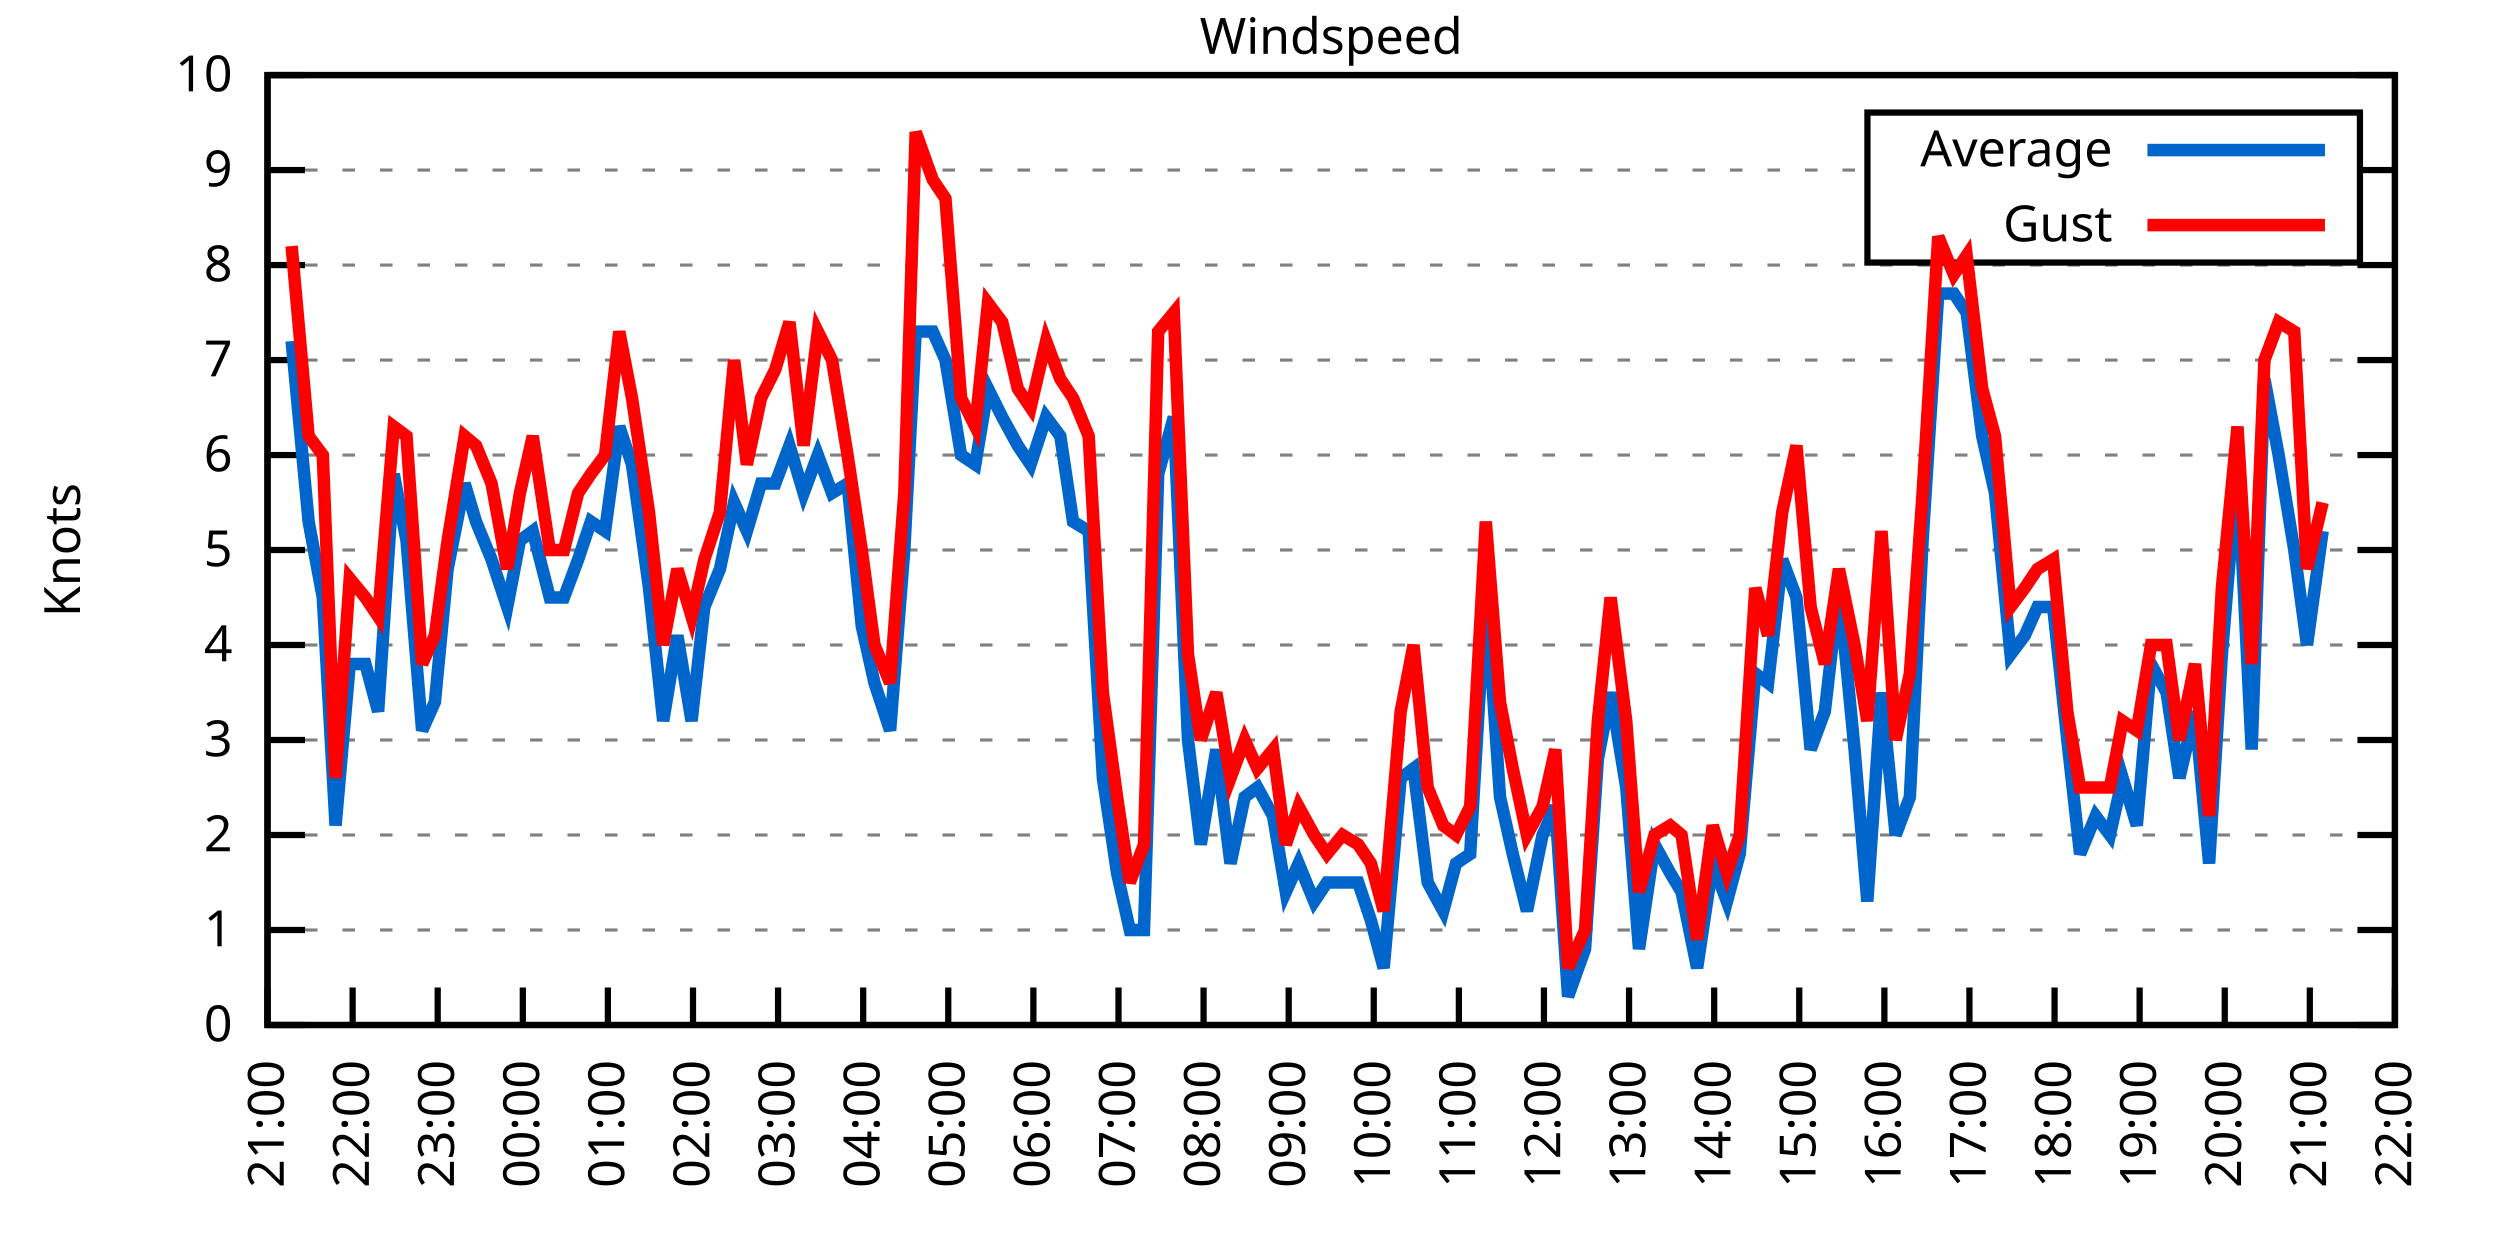
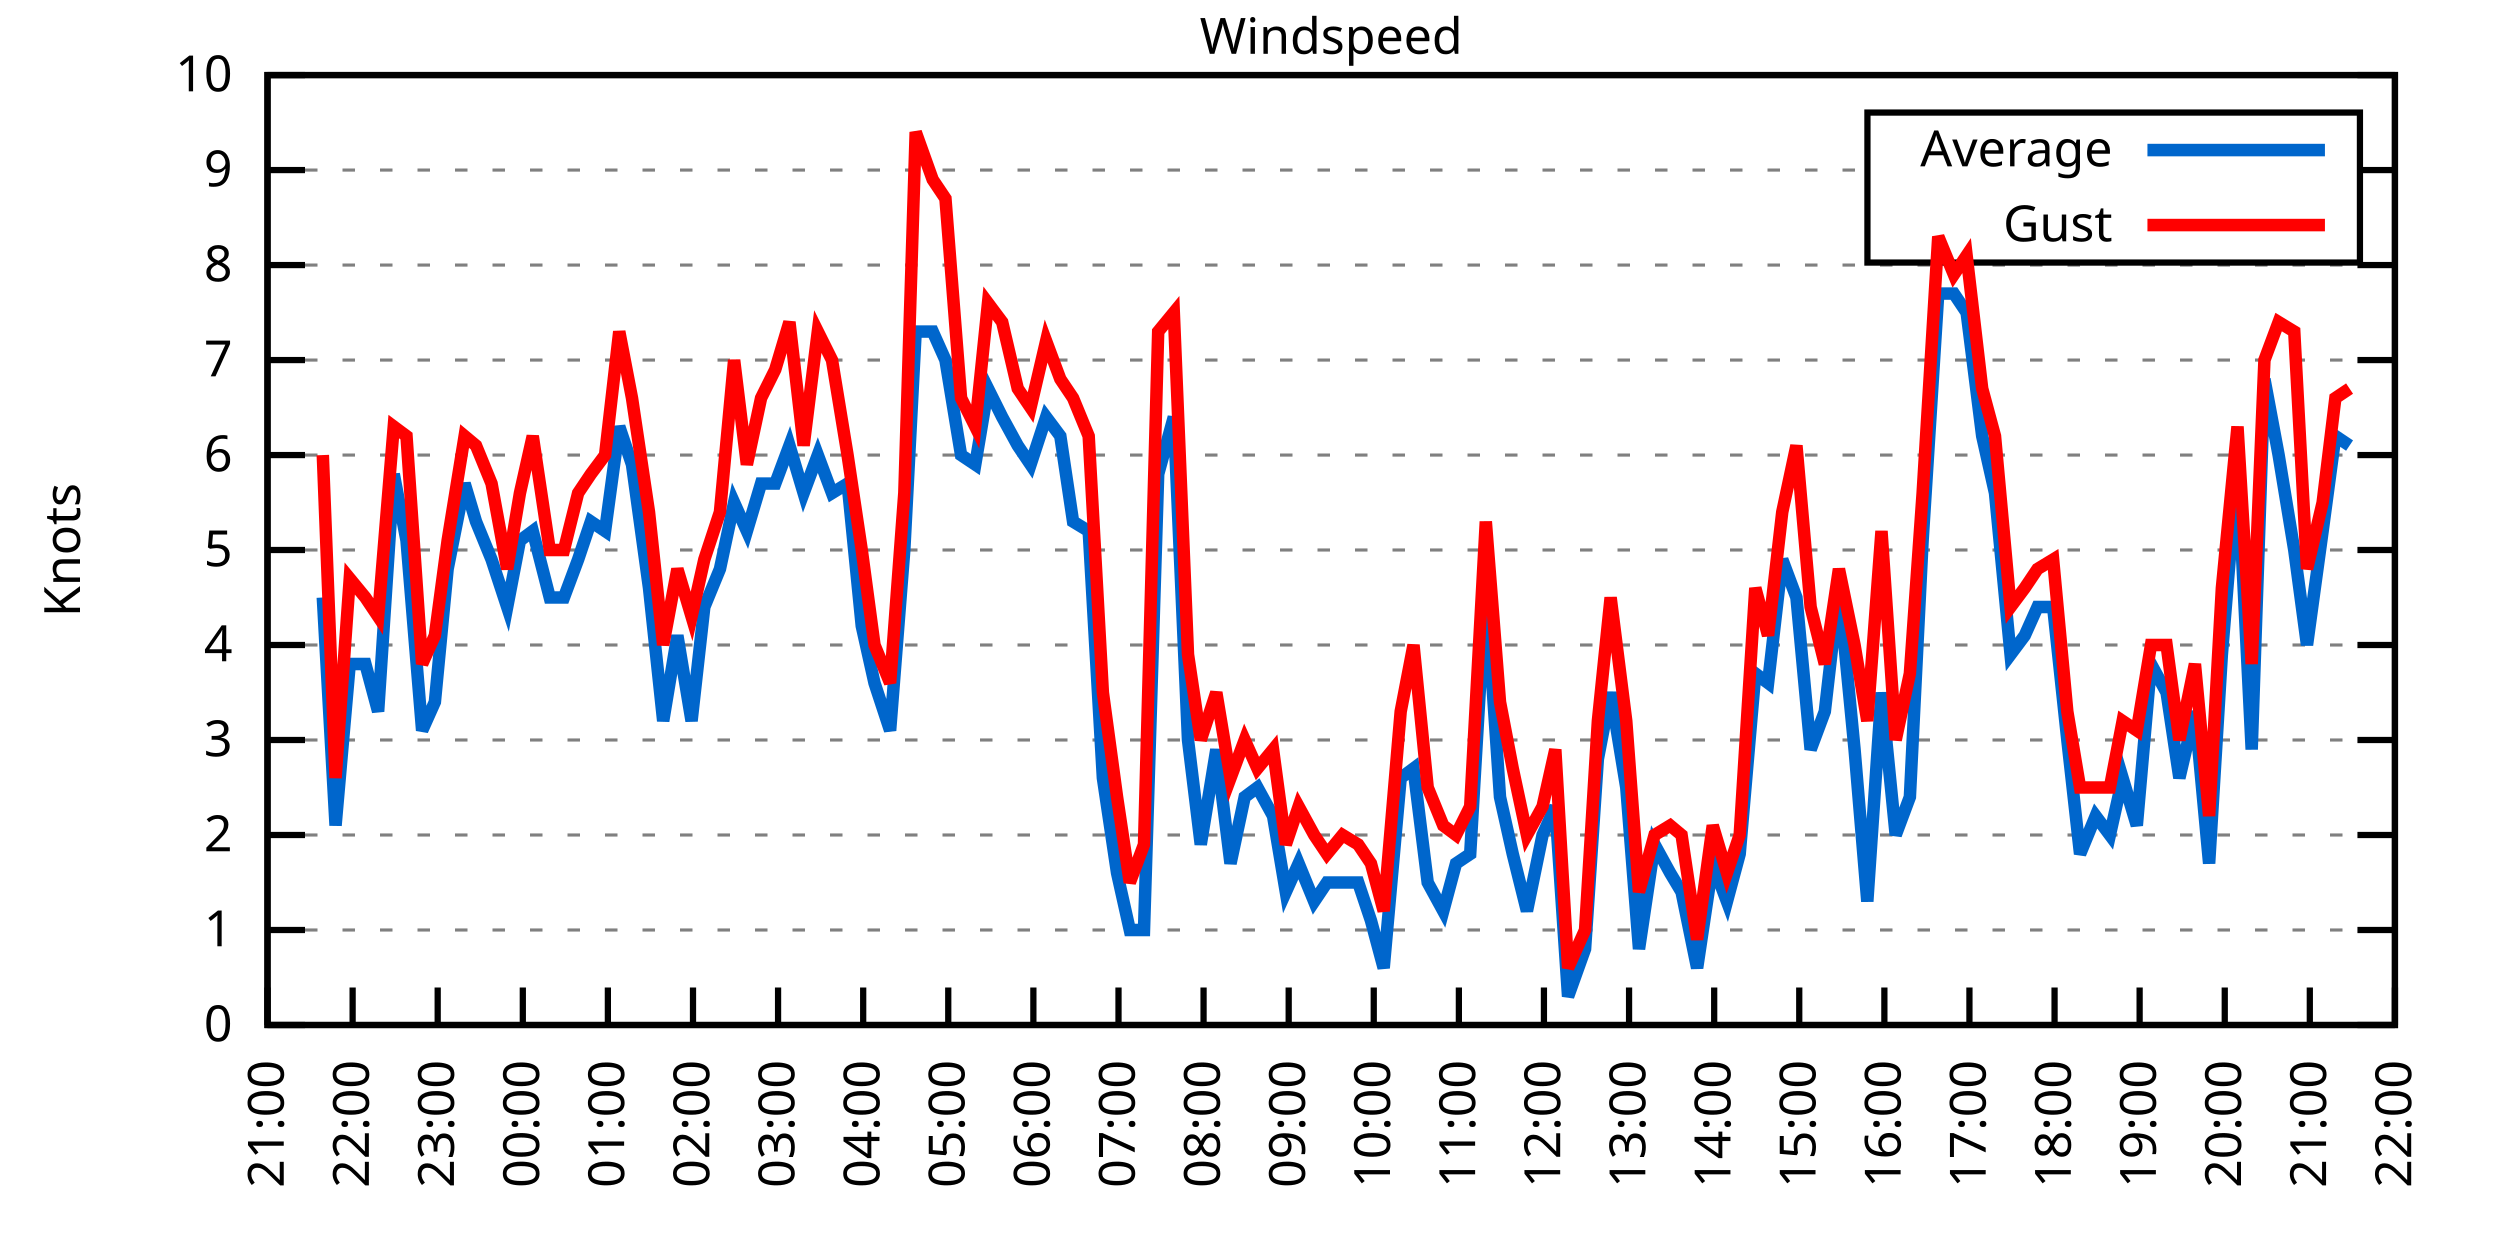
<svg xmlns="http://www.w3.org/2000/svg" xmlns:xlink="http://www.w3.org/1999/xlink" width="400" height="200" viewBox="0 0 400 200">
  <g id="gnuplot_canvas">
    <rect x="0" y="0" width="400" height="200" fill="none" />
    <defs>
      <circle id="gpDot" r="0.5" stroke-width="0.5" stroke="currentColor" />
      <path id="gpPt0" stroke-width="0.333" stroke="currentColor" d="M-1,0 h2 M0,-1 v2" />
      <path id="gpPt1" stroke-width="0.333" stroke="currentColor" d="M-1,-1 L1,1 M1,-1 L-1,1" />
      <path id="gpPt2" stroke-width="0.333" stroke="currentColor" d="M-1,0 L1,0 M0,-1 L0,1 M-1,-1 L1,1 M-1,1 L1,-1" />
      <rect id="gpPt3" stroke-width="0.333" stroke="currentColor" x="-1" y="-1" width="2" height="2" />
      <rect id="gpPt4" stroke-width="0.333" stroke="currentColor" fill="currentColor" x="-1" y="-1" width="2" height="2" />
      <circle id="gpPt5" stroke-width="0.333" stroke="currentColor" cx="0" cy="0" r="1" />
      <use xlink:href="#gpPt5" id="gpPt6" fill="currentColor" stroke="none" />
      <path id="gpPt7" stroke-width="0.333" stroke="currentColor" d="M0,-1.33 L-1.33,0.67 L1.33,0.67 z" />
      <use xlink:href="#gpPt7" id="gpPt8" fill="currentColor" stroke="none" />
      <use xlink:href="#gpPt7" id="gpPt9" stroke="currentColor" transform="rotate(180)" />
      <use xlink:href="#gpPt9" id="gpPt10" fill="currentColor" stroke="none" />
      <use xlink:href="#gpPt3" id="gpPt11" stroke="currentColor" transform="rotate(45)" />
      <use xlink:href="#gpPt11" id="gpPt12" fill="currentColor" stroke="none" />
      <path id="gpPt13" stroke-width="0.333" stroke="currentColor" d="M0,1.330 L1.265,0.411 L0.782,-1.067 L-0.782,-1.076 L-1.265,0.411 z" />
      <use xlink:href="#gpPt13" id="gpPt14" fill="currentColor" stroke="none" />
      <filter id="textbox" filterUnits="objectBoundingBox" x="0" y="0" height="1" width="1">
        <feFlood flood-color="white" flood-opacity="1" result="bgnd" />
        <feComposite in="SourceGraphic" in2="bgnd" operator="atop" />
      </filter>
      <filter id="greybox" filterUnits="objectBoundingBox" x="0" y="0" height="1" width="1">
        <feFlood flood-color="lightgrey" flood-opacity="1" result="grey" />
        <feComposite in="SourceGraphic" in2="grey" operator="atop" />
      </filter>
    </defs>
    <g fill="none" color="white" stroke="currentColor" stroke-width="1.00" stroke-linecap="butt" stroke-linejoin="miter">
</g>
    <g fill="none" color="black" stroke="currentColor" stroke-width="1.00" stroke-linecap="butt" stroke-linejoin="miter">
      <g stroke="none" shape-rendering="crispEdges">
        <polygon fill="rgb(255, 255, 255)" points="42.80,164.00 383.18,164.00 383.18,12.02 42.80,12.02 " />
      </g>
    </g>
    <g fill="none" color="black" stroke="currentColor" stroke-width="1.00" stroke-linecap="butt" stroke-linejoin="miter">
</g>
    <g fill="none" color="black" stroke="black" stroke-width="0.50" stroke-linecap="butt" stroke-linejoin="miter">
</g>
    <g fill="none" color="gray" stroke="currentColor" stroke-width="0.50" stroke-linecap="butt" stroke-linejoin="miter">
      <path stroke="gray" stroke-dasharray="2,4" class="gridline" d="M42.80,164.00 L383.19,164.00  " />
    </g>
    <g fill="none" color="gray" stroke="gray" stroke-width="1.00" stroke-linecap="butt" stroke-linejoin="miter">
</g>
    <g fill="none" color="black" stroke="currentColor" stroke-width="1.00" stroke-linecap="butt" stroke-linejoin="miter">
      <path stroke="black" d="M42.80,164.00 L48.80,164.00 M383.19,164.00 L377.19,164.00  " />
      <g transform="translate(37.20,166.60)" stroke="none" fill="black" font-family="Sans" font-size="8.00" text-anchor="end">
        <text>
          <tspan font-family="Sans"> 0</tspan>
        </text>
      </g>
    </g>
    <g fill="none" color="black" stroke="currentColor" stroke-width="1.00" stroke-linecap="butt" stroke-linejoin="miter">
</g>
    <g fill="none" color="black" stroke="black" stroke-width="0.50" stroke-linecap="butt" stroke-linejoin="miter">
</g>
    <g fill="none" color="gray" stroke="currentColor" stroke-width="0.50" stroke-linecap="butt" stroke-linejoin="miter">
      <path stroke="gray" stroke-dasharray="2,4" class="gridline" d="M42.80,148.80 L383.19,148.80  " />
    </g>
    <g fill="none" color="gray" stroke="gray" stroke-width="1.00" stroke-linecap="butt" stroke-linejoin="miter">
</g>
    <g fill="none" color="black" stroke="currentColor" stroke-width="1.00" stroke-linecap="butt" stroke-linejoin="miter">
      <path stroke="black" d="M42.80,148.80 L48.80,148.80 M383.19,148.80 L377.19,148.80  " />
      <g transform="translate(37.20,151.40)" stroke="none" fill="black" font-family="Sans" font-size="8.00" text-anchor="end">
        <text>
          <tspan font-family="Sans"> 1</tspan>
        </text>
      </g>
    </g>
    <g fill="none" color="black" stroke="currentColor" stroke-width="1.00" stroke-linecap="butt" stroke-linejoin="miter">
</g>
    <g fill="none" color="black" stroke="black" stroke-width="0.50" stroke-linecap="butt" stroke-linejoin="miter">
</g>
    <g fill="none" color="gray" stroke="currentColor" stroke-width="0.50" stroke-linecap="butt" stroke-linejoin="miter">
      <path stroke="gray" stroke-dasharray="2,4" class="gridline" d="M42.80,133.60 L383.19,133.60  " />
    </g>
    <g fill="none" color="gray" stroke="gray" stroke-width="1.00" stroke-linecap="butt" stroke-linejoin="miter">
</g>
    <g fill="none" color="black" stroke="currentColor" stroke-width="1.00" stroke-linecap="butt" stroke-linejoin="miter">
      <path stroke="black" d="M42.80,133.60 L48.80,133.60 M383.19,133.60 L377.19,133.60  " />
      <g transform="translate(37.20,136.20)" stroke="none" fill="black" font-family="Sans" font-size="8.00" text-anchor="end">
        <text>
          <tspan font-family="Sans"> 2</tspan>
        </text>
      </g>
    </g>
    <g fill="none" color="black" stroke="currentColor" stroke-width="1.00" stroke-linecap="butt" stroke-linejoin="miter">
</g>
    <g fill="none" color="black" stroke="black" stroke-width="0.50" stroke-linecap="butt" stroke-linejoin="miter">
</g>
    <g fill="none" color="gray" stroke="currentColor" stroke-width="0.50" stroke-linecap="butt" stroke-linejoin="miter">
      <path stroke="gray" stroke-dasharray="2,4" class="gridline" d="M42.80,118.40 L383.19,118.40  " />
    </g>
    <g fill="none" color="gray" stroke="gray" stroke-width="1.00" stroke-linecap="butt" stroke-linejoin="miter">
</g>
    <g fill="none" color="black" stroke="currentColor" stroke-width="1.00" stroke-linecap="butt" stroke-linejoin="miter">
      <path stroke="black" d="M42.80,118.40 L48.80,118.40 M383.19,118.40 L377.19,118.40  " />
      <g transform="translate(37.20,121.00)" stroke="none" fill="black" font-family="Sans" font-size="8.00" text-anchor="end">
        <text>
          <tspan font-family="Sans"> 3</tspan>
        </text>
      </g>
    </g>
    <g fill="none" color="black" stroke="currentColor" stroke-width="1.00" stroke-linecap="butt" stroke-linejoin="miter">
</g>
    <g fill="none" color="black" stroke="black" stroke-width="0.50" stroke-linecap="butt" stroke-linejoin="miter">
</g>
    <g fill="none" color="gray" stroke="currentColor" stroke-width="0.50" stroke-linecap="butt" stroke-linejoin="miter">
      <path stroke="gray" stroke-dasharray="2,4" class="gridline" d="M42.80,103.20 L383.19,103.20  " />
    </g>
    <g fill="none" color="gray" stroke="gray" stroke-width="1.00" stroke-linecap="butt" stroke-linejoin="miter">
</g>
    <g fill="none" color="black" stroke="currentColor" stroke-width="1.00" stroke-linecap="butt" stroke-linejoin="miter">
      <path stroke="black" d="M42.80,103.20 L48.80,103.20 M383.19,103.20 L377.19,103.20  " />
      <g transform="translate(37.20,105.80)" stroke="none" fill="black" font-family="Sans" font-size="8.00" text-anchor="end">
        <text>
          <tspan font-family="Sans"> 4</tspan>
        </text>
      </g>
    </g>
    <g fill="none" color="black" stroke="currentColor" stroke-width="1.00" stroke-linecap="butt" stroke-linejoin="miter">
</g>
    <g fill="none" color="black" stroke="black" stroke-width="0.50" stroke-linecap="butt" stroke-linejoin="miter">
</g>
    <g fill="none" color="gray" stroke="currentColor" stroke-width="0.50" stroke-linecap="butt" stroke-linejoin="miter">
      <path stroke="gray" stroke-dasharray="2,4" class="gridline" d="M42.80,88.00 L383.19,88.00  " />
    </g>
    <g fill="none" color="gray" stroke="gray" stroke-width="1.00" stroke-linecap="butt" stroke-linejoin="miter">
</g>
    <g fill="none" color="black" stroke="currentColor" stroke-width="1.00" stroke-linecap="butt" stroke-linejoin="miter">
      <path stroke="black" d="M42.80,88.00 L48.80,88.00 M383.19,88.00 L377.19,88.00  " />
      <g transform="translate(37.20,90.60)" stroke="none" fill="black" font-family="Sans" font-size="8.00" text-anchor="end">
        <text>
          <tspan font-family="Sans"> 5</tspan>
        </text>
      </g>
    </g>
    <g fill="none" color="black" stroke="currentColor" stroke-width="1.00" stroke-linecap="butt" stroke-linejoin="miter">
</g>
    <g fill="none" color="black" stroke="black" stroke-width="0.50" stroke-linecap="butt" stroke-linejoin="miter">
</g>
    <g fill="none" color="gray" stroke="currentColor" stroke-width="0.50" stroke-linecap="butt" stroke-linejoin="miter">
      <path stroke="gray" stroke-dasharray="2,4" class="gridline" d="M42.80,72.81 L383.19,72.81  " />
    </g>
    <g fill="none" color="gray" stroke="gray" stroke-width="1.00" stroke-linecap="butt" stroke-linejoin="miter">
</g>
    <g fill="none" color="black" stroke="currentColor" stroke-width="1.00" stroke-linecap="butt" stroke-linejoin="miter">
      <path stroke="black" d="M42.80,72.81 L48.80,72.81 M383.19,72.81 L377.19,72.81  " />
      <g transform="translate(37.20,75.41)" stroke="none" fill="black" font-family="Sans" font-size="8.00" text-anchor="end">
        <text>
          <tspan font-family="Sans"> 6</tspan>
        </text>
      </g>
    </g>
    <g fill="none" color="black" stroke="currentColor" stroke-width="1.00" stroke-linecap="butt" stroke-linejoin="miter">
</g>
    <g fill="none" color="black" stroke="black" stroke-width="0.50" stroke-linecap="butt" stroke-linejoin="miter">
</g>
    <g fill="none" color="gray" stroke="currentColor" stroke-width="0.50" stroke-linecap="butt" stroke-linejoin="miter">
      <path stroke="gray" stroke-dasharray="2,4" class="gridline" d="M42.80,57.61 L383.19,57.61  " />
    </g>
    <g fill="none" color="gray" stroke="gray" stroke-width="1.00" stroke-linecap="butt" stroke-linejoin="miter">
</g>
    <g fill="none" color="black" stroke="currentColor" stroke-width="1.00" stroke-linecap="butt" stroke-linejoin="miter">
      <path stroke="black" d="M42.80,57.61 L48.80,57.61 M383.19,57.61 L377.19,57.61  " />
      <g transform="translate(37.20,60.21)" stroke="none" fill="black" font-family="Sans" font-size="8.00" text-anchor="end">
        <text>
          <tspan font-family="Sans"> 7</tspan>
        </text>
      </g>
    </g>
    <g fill="none" color="black" stroke="currentColor" stroke-width="1.00" stroke-linecap="butt" stroke-linejoin="miter">
</g>
    <g fill="none" color="black" stroke="black" stroke-width="0.50" stroke-linecap="butt" stroke-linejoin="miter">
</g>
    <g fill="none" color="gray" stroke="currentColor" stroke-width="0.50" stroke-linecap="butt" stroke-linejoin="miter">
      <path stroke="gray" stroke-dasharray="2,4" class="gridline" d="M42.80,42.41 L383.19,42.41  " />
    </g>
    <g fill="none" color="gray" stroke="gray" stroke-width="1.00" stroke-linecap="butt" stroke-linejoin="miter">
</g>
    <g fill="none" color="black" stroke="currentColor" stroke-width="1.00" stroke-linecap="butt" stroke-linejoin="miter">
      <path stroke="black" d="M42.80,42.41 L48.80,42.41 M383.19,42.41 L377.19,42.41  " />
      <g transform="translate(37.20,45.01)" stroke="none" fill="black" font-family="Sans" font-size="8.00" text-anchor="end">
        <text>
          <tspan font-family="Sans"> 8</tspan>
        </text>
      </g>
    </g>
    <g fill="none" color="black" stroke="currentColor" stroke-width="1.00" stroke-linecap="butt" stroke-linejoin="miter">
</g>
    <g fill="none" color="black" stroke="black" stroke-width="0.50" stroke-linecap="butt" stroke-linejoin="miter">
</g>
    <g fill="none" color="gray" stroke="currentColor" stroke-width="0.50" stroke-linecap="butt" stroke-linejoin="miter">
      <path stroke="gray" stroke-dasharray="2,4" class="gridline" d="M42.80,27.21 L298.79,27.21 M377.59,27.21 L383.19,27.21  " />
    </g>
    <g fill="none" color="gray" stroke="gray" stroke-width="1.00" stroke-linecap="butt" stroke-linejoin="miter">
</g>
    <g fill="none" color="black" stroke="currentColor" stroke-width="1.00" stroke-linecap="butt" stroke-linejoin="miter">
      <path stroke="black" d="M42.80,27.21 L48.80,27.21 M383.19,27.21 L377.19,27.21  " />
      <g transform="translate(37.20,29.81)" stroke="none" fill="black" font-family="Sans" font-size="8.00" text-anchor="end">
        <text>
          <tspan font-family="Sans"> 9</tspan>
        </text>
      </g>
    </g>
    <g fill="none" color="black" stroke="currentColor" stroke-width="1.00" stroke-linecap="butt" stroke-linejoin="miter">
</g>
    <g fill="none" color="black" stroke="black" stroke-width="0.50" stroke-linecap="butt" stroke-linejoin="miter">
</g>
    <g fill="none" color="gray" stroke="currentColor" stroke-width="0.50" stroke-linecap="butt" stroke-linejoin="miter">
      <path stroke="gray" stroke-dasharray="2,4" class="gridline" d="M42.80,12.01 L383.19,12.01  " />
    </g>
    <g fill="none" color="gray" stroke="gray" stroke-width="1.00" stroke-linecap="butt" stroke-linejoin="miter">
</g>
    <g fill="none" color="black" stroke="currentColor" stroke-width="1.00" stroke-linecap="butt" stroke-linejoin="miter">
      <path stroke="black" d="M42.80,12.01 L48.80,12.01 M383.19,12.01 L377.19,12.01  " />
      <g transform="translate(37.20,14.61)" stroke="none" fill="black" font-family="Sans" font-size="8.00" text-anchor="end">
        <text>
          <tspan font-family="Sans"> 10</tspan>
        </text>
      </g>
    </g>
    <g fill="none" color="black" stroke="currentColor" stroke-width="1.00" stroke-linecap="butt" stroke-linejoin="miter">
      <path stroke="black" d="M42.80,164.00 L42.80,158.00  " />
      <g transform="translate(45.40,169.60) rotate(270.00)" stroke="none" fill="black" font-family="Sans" font-size="8.00" text-anchor="end">
        <text>
          <tspan font-family="Sans">21:00</tspan>
        </text>
      </g>
    </g>
    <g fill="none" color="black" stroke="currentColor" stroke-width="1.00" stroke-linecap="butt" stroke-linejoin="miter">
      <path stroke="black" d="M56.42,164.00 L56.42,158.00  " />
      <g transform="translate(59.02,169.60) rotate(270.00)" stroke="none" fill="black" font-family="Sans" font-size="8.00" text-anchor="end">
        <text>
          <tspan font-family="Sans">22:00</tspan>
        </text>
      </g>
    </g>
    <g fill="none" color="black" stroke="currentColor" stroke-width="1.00" stroke-linecap="butt" stroke-linejoin="miter">
      <path stroke="black" d="M70.03,164.00 L70.03,158.00  " />
      <g transform="translate(72.63,169.60) rotate(270.00)" stroke="none" fill="black" font-family="Sans" font-size="8.00" text-anchor="end">
        <text>
          <tspan font-family="Sans">23:00</tspan>
        </text>
      </g>
    </g>
    <g fill="none" color="black" stroke="currentColor" stroke-width="1.00" stroke-linecap="butt" stroke-linejoin="miter">
      <path stroke="black" d="M83.65,164.00 L83.65,158.00  " />
      <g transform="translate(86.25,169.60) rotate(270.00)" stroke="none" fill="black" font-family="Sans" font-size="8.00" text-anchor="end">
        <text>
          <tspan font-family="Sans">00:00</tspan>
        </text>
      </g>
    </g>
    <g fill="none" color="black" stroke="currentColor" stroke-width="1.00" stroke-linecap="butt" stroke-linejoin="miter">
      <path stroke="black" d="M97.26,164.00 L97.26,158.00  " />
      <g transform="translate(99.86,169.60) rotate(270.00)" stroke="none" fill="black" font-family="Sans" font-size="8.00" text-anchor="end">
        <text>
          <tspan font-family="Sans">01:00</tspan>
        </text>
      </g>
    </g>
    <g fill="none" color="black" stroke="currentColor" stroke-width="1.00" stroke-linecap="butt" stroke-linejoin="miter">
      <path stroke="black" d="M110.88,164.00 L110.88,158.00  " />
      <g transform="translate(113.48,169.60) rotate(270.00)" stroke="none" fill="black" font-family="Sans" font-size="8.00" text-anchor="end">
        <text>
          <tspan font-family="Sans">02:00</tspan>
        </text>
      </g>
    </g>
    <g fill="none" color="black" stroke="currentColor" stroke-width="1.00" stroke-linecap="butt" stroke-linejoin="miter">
      <path stroke="black" d="M124.49,164.00 L124.49,158.00  " />
      <g transform="translate(127.09,169.60) rotate(270.00)" stroke="none" fill="black" font-family="Sans" font-size="8.00" text-anchor="end">
        <text>
          <tspan font-family="Sans">03:00</tspan>
        </text>
      </g>
    </g>
    <g fill="none" color="black" stroke="currentColor" stroke-width="1.00" stroke-linecap="butt" stroke-linejoin="miter">
      <path stroke="black" d="M138.11,164.00 L138.11,158.00  " />
      <g transform="translate(140.71,169.60) rotate(270.00)" stroke="none" fill="black" font-family="Sans" font-size="8.00" text-anchor="end">
        <text>
          <tspan font-family="Sans">04:00</tspan>
        </text>
      </g>
    </g>
    <g fill="none" color="black" stroke="currentColor" stroke-width="1.00" stroke-linecap="butt" stroke-linejoin="miter">
      <path stroke="black" d="M151.72,164.00 L151.72,158.00  " />
      <g transform="translate(154.32,169.60) rotate(270.00)" stroke="none" fill="black" font-family="Sans" font-size="8.00" text-anchor="end">
        <text>
          <tspan font-family="Sans">05:00</tspan>
        </text>
      </g>
    </g>
    <g fill="none" color="black" stroke="currentColor" stroke-width="1.00" stroke-linecap="butt" stroke-linejoin="miter">
      <path stroke="black" d="M165.34,164.00 L165.34,158.00  " />
      <g transform="translate(167.94,169.60) rotate(270.00)" stroke="none" fill="black" font-family="Sans" font-size="8.00" text-anchor="end">
        <text>
          <tspan font-family="Sans">06:00</tspan>
        </text>
      </g>
    </g>
    <g fill="none" color="black" stroke="currentColor" stroke-width="1.00" stroke-linecap="butt" stroke-linejoin="miter">
      <path stroke="black" d="M178.96,164.00 L178.96,158.00  " />
      <g transform="translate(181.56,169.60) rotate(270.00)" stroke="none" fill="black" font-family="Sans" font-size="8.00" text-anchor="end">
        <text>
          <tspan font-family="Sans">07:00</tspan>
        </text>
      </g>
    </g>
    <g fill="none" color="black" stroke="currentColor" stroke-width="1.00" stroke-linecap="butt" stroke-linejoin="miter">
      <path stroke="black" d="M192.57,164.00 L192.57,158.00  " />
      <g transform="translate(195.17,169.60) rotate(270.00)" stroke="none" fill="black" font-family="Sans" font-size="8.00" text-anchor="end">
        <text>
          <tspan font-family="Sans">08:00</tspan>
        </text>
      </g>
    </g>
    <g fill="none" color="black" stroke="currentColor" stroke-width="1.00" stroke-linecap="butt" stroke-linejoin="miter">
      <path stroke="black" d="M206.19,164.00 L206.19,158.00  " />
      <g transform="translate(208.79,169.60) rotate(270.00)" stroke="none" fill="black" font-family="Sans" font-size="8.00" text-anchor="end">
        <text>
          <tspan font-family="Sans">09:00</tspan>
        </text>
      </g>
    </g>
    <g fill="none" color="black" stroke="currentColor" stroke-width="1.00" stroke-linecap="butt" stroke-linejoin="miter">
      <path stroke="black" d="M219.80,164.00 L219.80,158.00  " />
      <g transform="translate(222.40,169.60) rotate(270.00)" stroke="none" fill="black" font-family="Sans" font-size="8.00" text-anchor="end">
        <text>
          <tspan font-family="Sans">10:00</tspan>
        </text>
      </g>
    </g>
    <g fill="none" color="black" stroke="currentColor" stroke-width="1.00" stroke-linecap="butt" stroke-linejoin="miter">
      <path stroke="black" d="M233.42,164.00 L233.42,158.00  " />
      <g transform="translate(236.02,169.60) rotate(270.00)" stroke="none" fill="black" font-family="Sans" font-size="8.00" text-anchor="end">
        <text>
          <tspan font-family="Sans">11:00</tspan>
        </text>
      </g>
    </g>
    <g fill="none" color="black" stroke="currentColor" stroke-width="1.00" stroke-linecap="butt" stroke-linejoin="miter">
      <path stroke="black" d="M247.03,164.00 L247.03,158.00  " />
      <g transform="translate(249.63,169.60) rotate(270.00)" stroke="none" fill="black" font-family="Sans" font-size="8.00" text-anchor="end">
        <text>
          <tspan font-family="Sans">12:00</tspan>
        </text>
      </g>
    </g>
    <g fill="none" color="black" stroke="currentColor" stroke-width="1.00" stroke-linecap="butt" stroke-linejoin="miter">
      <path stroke="black" d="M260.65,164.00 L260.65,158.00  " />
      <g transform="translate(263.25,169.60) rotate(270.00)" stroke="none" fill="black" font-family="Sans" font-size="8.00" text-anchor="end">
        <text>
          <tspan font-family="Sans">13:00</tspan>
        </text>
      </g>
    </g>
    <g fill="none" color="black" stroke="currentColor" stroke-width="1.00" stroke-linecap="butt" stroke-linejoin="miter">
      <path stroke="black" d="M274.27,164.00 L274.27,158.00  " />
      <g transform="translate(276.87,169.60) rotate(270.00)" stroke="none" fill="black" font-family="Sans" font-size="8.00" text-anchor="end">
        <text>
          <tspan font-family="Sans">14:00</tspan>
        </text>
      </g>
    </g>
    <g fill="none" color="black" stroke="currentColor" stroke-width="1.00" stroke-linecap="butt" stroke-linejoin="miter">
      <path stroke="black" d="M287.88,164.00 L287.88,158.00  " />
      <g transform="translate(290.48,169.60) rotate(270.00)" stroke="none" fill="black" font-family="Sans" font-size="8.00" text-anchor="end">
        <text>
          <tspan font-family="Sans">15:00</tspan>
        </text>
      </g>
    </g>
    <g fill="none" color="black" stroke="currentColor" stroke-width="1.00" stroke-linecap="butt" stroke-linejoin="miter">
      <path stroke="black" d="M301.50,164.00 L301.50,158.00  " />
      <g transform="translate(304.10,169.60) rotate(270.00)" stroke="none" fill="black" font-family="Sans" font-size="8.00" text-anchor="end">
        <text>
          <tspan font-family="Sans">16:00</tspan>
        </text>
      </g>
    </g>
    <g fill="none" color="black" stroke="currentColor" stroke-width="1.00" stroke-linecap="butt" stroke-linejoin="miter">
      <path stroke="black" d="M315.11,164.00 L315.11,158.00  " />
      <g transform="translate(317.71,169.60) rotate(270.00)" stroke="none" fill="black" font-family="Sans" font-size="8.00" text-anchor="end">
        <text>
          <tspan font-family="Sans">17:00</tspan>
        </text>
      </g>
    </g>
    <g fill="none" color="black" stroke="currentColor" stroke-width="1.00" stroke-linecap="butt" stroke-linejoin="miter">
      <path stroke="black" d="M328.73,164.00 L328.73,158.00  " />
      <g transform="translate(331.33,169.60) rotate(270.00)" stroke="none" fill="black" font-family="Sans" font-size="8.00" text-anchor="end">
        <text>
          <tspan font-family="Sans">18:00</tspan>
        </text>
      </g>
    </g>
    <g fill="none" color="black" stroke="currentColor" stroke-width="1.00" stroke-linecap="butt" stroke-linejoin="miter">
      <path stroke="black" d="M342.34,164.00 L342.34,158.00  " />
      <g transform="translate(344.94,169.60) rotate(270.00)" stroke="none" fill="black" font-family="Sans" font-size="8.00" text-anchor="end">
        <text>
          <tspan font-family="Sans">19:00</tspan>
        </text>
      </g>
    </g>
    <g fill="none" color="black" stroke="currentColor" stroke-width="1.00" stroke-linecap="butt" stroke-linejoin="miter">
      <path stroke="black" d="M355.96,164.00 L355.96,158.00  " />
      <g transform="translate(358.56,169.60) rotate(270.00)" stroke="none" fill="black" font-family="Sans" font-size="8.00" text-anchor="end">
        <text>
          <tspan font-family="Sans">20:00</tspan>
        </text>
      </g>
    </g>
    <g fill="none" color="black" stroke="currentColor" stroke-width="1.00" stroke-linecap="butt" stroke-linejoin="miter">
      <path stroke="black" d="M369.57,164.00 L369.57,158.00  " />
      <g transform="translate(372.17,169.60) rotate(270.00)" stroke="none" fill="black" font-family="Sans" font-size="8.00" text-anchor="end">
        <text>
          <tspan font-family="Sans">21:00</tspan>
        </text>
      </g>
    </g>
    <g fill="none" color="black" stroke="currentColor" stroke-width="1.00" stroke-linecap="butt" stroke-linejoin="miter">
      <path stroke="black" d="M383.19,164.00 L383.19,158.00  " />
      <g transform="translate(385.79,169.60) rotate(270.00)" stroke="none" fill="black" font-family="Sans" font-size="8.00" text-anchor="end">
        <text>
          <tspan font-family="Sans">22:00</tspan>
        </text>
      </g>
    </g>
    <g fill="none" color="black" stroke="currentColor" stroke-width="1.00" stroke-linecap="butt" stroke-linejoin="miter">
</g>
    <g fill="none" color="black" stroke="currentColor" stroke-width="1.00" stroke-linecap="butt" stroke-linejoin="miter">
      <path stroke="black" d="M42.80,12.01 L42.80,164.00 L383.19,164.00 L383.19,12.01 L42.80,12.01 Z  " />
    </g>
    <g fill="none" color="black" stroke="currentColor" stroke-width="1.00" stroke-linecap="butt" stroke-linejoin="miter">
</g>
    <g fill="none" color="black" stroke="currentColor" stroke-width="1.00" stroke-linecap="butt" stroke-linejoin="miter">
      <path stroke="black" d="M298.79,42.01 L298.79,18.01 L377.59,18.01 L377.59,42.01 L298.79,42.01 Z  " />
    </g>
    <g id="Windspeed_plot_1">
      <g fill="none" color="white" stroke="black" stroke-width="2.00" stroke-linecap="butt" stroke-linejoin="miter">
</g>
      <g fill="none" color="black" stroke="currentColor" stroke-width="2.00" stroke-linecap="butt" stroke-linejoin="miter">
        <g transform="translate(337.99,26.61)" stroke="none" fill="black" font-family="Sans" font-size="8.00" text-anchor="end">
          <text>
            <tspan font-family="Sans">Average</tspan>
          </text>
        </g>
      </g>
      <g fill="none" color="black" stroke="currentColor" stroke-width="2.00" stroke-linecap="butt" stroke-linejoin="miter">
-         <path stroke="rgb(  0, 102, 204)" d="M343.59,24.01 L371.99,24.01 M46.66,54.57 L49.38,83.45 L51.65,95.60 L53.69,132.08 L55.96,106.24 L58.46,106.24   L60.50,113.84 L63.00,75.85 L65.04,86.49 L67.54,116.88 L69.58,112.32 L71.62,91.04 L74.34,77.37 L76.16,83.45   L78.65,89.52 L81.15,97.12 L83.19,86.49 L85.24,84.97 L87.96,95.60 L90.23,95.60 L92.50,89.52 L94.54,83.45   L96.81,84.97 L99.08,68.25 L101.12,74.33 L103.84,94.08 L106.11,115.36 L108.38,101.68 L110.65,115.36 L112.69,97.12   L115.19,91.04 L117.46,80.41 L119.50,84.97 L121.77,77.37 L124.04,77.37 L126.31,71.29 L128.58,78.89 L130.85,72.81   L133.12,78.89 L135.61,77.37 L137.88,100.16 L139.92,109.28 L142.42,116.88 L144.69,88.00 L146.51,53.05 L149.23,53.05   L151.27,57.61 L153.77,72.81 L156.04,74.33 L158.08,62.17 L160.35,66.73 L162.84,71.29 L164.89,74.33 L167.38,66.73   L169.65,69.77 L171.69,83.45 L174.19,84.97 L176.46,124.48 L178.73,139.68 L180.77,148.80 L183.04,148.80 L185.31,75.85   L187.81,66.73 L190.08,118.40 L192.12,135.12 L194.61,119.92 L196.88,138.16 L199.15,127.52 L201.19,126.00 L203.69,130.56   L205.73,142.72 L207.78,138.16 L210.27,144.24 L212.31,141.20 L214.81,141.20 L217.31,141.20 L219.35,147.28 L221.39,154.88   L224.11,124.48 L226.16,122.96 L228.43,141.20 L230.92,145.76 L232.96,138.16 L235.23,136.64 L237.73,94.08 L240.00,127.52   L242.04,136.64 L244.31,145.76 L246.81,133.60 L248.85,129.04 L250.89,159.44 L253.61,151.84 L255.66,121.44 L257.70,110.80   L260.20,126.00 L262.24,151.84 L264.73,135.12 L267.23,139.68 L269.05,142.72 L271.54,154.88 L274.04,138.16 L276.31,144.24   L278.35,136.64 L280.85,107.76 L282.89,109.28 L285.16,89.52 L287.43,95.60 L289.70,119.92 L291.97,113.84 L294.23,94.08   L296.73,119.92 L298.77,144.24 L301.04,110.80 L303.31,133.60 L305.58,127.52 L307.62,86.49 L310.12,46.97 L312.62,46.97   L314.66,50.01 L317.15,69.77 L319.20,78.89 L321.69,104.72 L323.96,101.68 L326.00,97.12 L328.50,97.12 L330.77,118.40   L332.81,136.64 L335.31,130.56 L337.58,133.60 L339.62,124.48 L341.89,132.08 L344.16,106.24 L346.65,110.80 L348.70,124.48   L351.19,113.84 L353.46,138.16 L355.50,104.72 L358.00,74.33 L360.27,119.92 L362.31,60.65 L364.58,72.81 L367.08,88.00   L369.12,103.20 L371.62,84.97  " />
+         <path stroke="rgb(  0, 102, 204)" d="M343.59,24.01 L371.99,24.01 M51.65,95.60 L53.69,132.08 L55.96,106.24 L58.46,106.24 L60.50,113.84 L63.00,75.85   L65.04,86.49 L67.54,116.88 L69.58,112.32 L71.62,91.04 L74.34,77.37 L76.16,83.45 L78.65,89.52 L81.15,97.12   L83.19,86.49 L85.24,84.97 L87.96,95.60 L90.23,95.60 L92.50,89.52 L94.54,83.45 L96.81,84.97 L99.08,68.25   L101.12,74.33 L103.84,94.08 L106.11,115.36 L108.38,101.68 L110.65,115.36 L112.69,97.12 L115.19,91.04 L117.46,80.41   L119.50,84.97 L121.77,77.37 L124.04,77.37 L126.31,71.29 L128.58,78.89 L130.85,72.81 L133.12,78.89 L135.61,77.37   L137.88,100.16 L139.92,109.28 L142.42,116.88 L144.69,88.00 L146.51,53.05 L149.23,53.05 L151.27,57.61 L153.77,72.81   L156.04,74.33 L158.08,62.17 L160.35,66.73 L162.84,71.29 L164.89,74.33 L167.38,66.73 L169.65,69.77 L171.69,83.45   L174.19,84.97 L176.46,124.48 L178.73,139.68 L180.77,148.80 L183.04,148.80 L185.31,75.85 L187.81,66.73 L190.08,118.40   L192.12,135.12 L194.61,119.92 L196.88,138.16 L199.15,127.52 L201.19,126.00 L203.69,130.56 L205.73,142.72 L207.78,138.16   L210.27,144.24 L212.31,141.20 L214.81,141.20 L217.31,141.20 L219.35,147.28 L221.39,154.88 L224.11,124.48 L226.16,122.96   L228.43,141.20 L230.92,145.76 L232.96,138.16 L235.23,136.64 L237.73,94.08 L240.00,127.52 L242.04,136.64 L244.31,145.76   L246.81,133.60 L248.85,129.04 L250.89,159.44 L253.61,151.84 L255.66,121.44 L257.70,110.80 L260.20,126.00 L262.24,151.84   L264.73,135.12 L267.23,139.68 L269.05,142.72 L271.54,154.88 L274.04,138.16 L276.31,144.24 L278.35,136.64 L280.85,107.76   L282.89,109.28 L285.16,89.52 L287.43,95.60 L289.70,119.92 L291.97,113.84 L294.23,94.08 L296.73,119.92 L298.77,144.24   L301.04,110.80 L303.31,133.60 L305.58,127.52 L307.62,86.49 L310.12,46.97 L312.62,46.97 L314.66,50.01 L317.15,69.77   L319.20,78.89 L321.69,104.72 L323.96,101.68 L326.00,97.12 L328.50,97.12 L330.77,118.40 L332.81,136.64 L335.31,130.56   L337.58,133.60 L339.62,124.48 L341.89,132.08 L344.16,106.24 L346.65,110.80 L348.70,124.48 L351.19,113.84 L353.46,138.16   L355.50,104.72 L358.00,74.33 L360.27,119.92 L362.31,60.65 L364.58,72.81 L367.08,88.00 L369.12,103.20 L371.62,84.97   L373.66,69.77 L375.93,71.29  " />
      </g>
    </g>
    <g id="Windspeed_plot_2">
      <g fill="none" color="black" stroke="currentColor" stroke-width="2.00" stroke-linecap="butt" stroke-linejoin="miter">
        <g transform="translate(337.99,38.61)" stroke="none" fill="black" font-family="Sans" font-size="8.00" text-anchor="end">
          <text>
            <tspan font-family="Sans">Gust</tspan>
          </text>
        </g>
      </g>
      <g fill="none" color="black" stroke="currentColor" stroke-width="2.00" stroke-linecap="butt" stroke-linejoin="miter">
-         <path stroke="rgb(255,   0,   0)" d="M343.59,36.01 L371.99,36.01 M46.66,39.37 L49.38,69.77 L51.65,72.81 L53.69,124.48 L55.96,92.56 L58.46,95.60   L60.50,98.64 L63.00,68.25 L65.04,69.77 L67.54,106.24 L69.58,101.68 L71.62,86.49 L74.34,69.77 L76.16,71.29   L78.65,77.37 L81.15,91.04 L83.19,78.89 L85.24,69.77 L87.96,88.00 L90.23,88.00 L92.50,78.89 L94.54,75.85   L96.81,72.81 L99.08,53.05 L101.12,63.69 L103.84,81.93 L106.11,103.20 L108.38,91.04 L110.65,98.64 L112.69,89.52   L115.19,81.93 L117.46,57.61 L119.50,74.33 L121.77,63.69 L124.04,59.13 L126.31,51.53 L128.58,71.29 L130.85,53.05   L133.12,57.61 L135.61,72.81 L137.88,88.00 L139.92,103.20 L142.42,109.28 L144.69,78.89 L146.51,21.13 L149.23,28.73   L151.27,31.77 L153.77,63.69 L156.04,68.25 L158.08,48.49 L160.35,51.53 L162.84,62.17 L164.89,65.21 L167.38,54.57   L169.65,60.65 L171.69,63.69 L174.19,69.77 L176.46,110.80 L178.73,127.52 L180.77,141.20 L183.04,135.12 L185.31,53.05   L187.81,50.01 L190.08,104.72 L192.12,118.40 L194.61,110.80 L196.88,124.48 L199.15,118.40 L201.19,122.96 L203.69,119.92   L205.73,135.12 L207.78,129.04 L210.27,133.60 L212.31,136.64 L214.81,133.60 L217.31,135.12 L219.35,138.16 L221.39,145.76   L224.11,113.84 L226.16,103.20 L228.43,126.00 L230.92,132.08 L232.96,133.60 L235.23,129.04 L237.73,83.45 L240.00,112.32   L242.04,122.96 L244.31,133.60 L246.81,129.04 L248.85,119.92 L250.89,154.88 L253.61,148.80 L255.66,115.36 L257.70,95.60   L260.20,115.36 L262.24,142.72 L264.73,133.60 L267.23,132.08 L269.05,133.60 L271.54,150.32 L274.04,132.08 L276.31,139.68   L278.35,133.60 L280.85,94.08 L282.89,101.68 L285.16,81.93 L287.43,71.29 L289.70,97.12 L291.97,106.24 L294.23,91.04   L296.73,103.20 L298.77,115.36 L301.04,84.97 L303.31,118.40 L305.58,107.76 L307.62,78.89 L310.12,37.85 L312.62,43.93   L314.66,40.89 L317.15,62.17 L319.20,69.77 L321.69,97.12 L323.96,94.08 L326.00,91.04 L328.50,89.52 L330.77,113.84   L332.81,126.00 L335.31,126.00 L337.58,126.00 L339.62,115.36 L341.89,116.88 L344.16,103.20 L346.65,103.20 L348.70,118.40   L351.19,106.24 L353.46,130.56 L355.50,94.08 L358.00,68.25 L360.27,106.24 L362.31,57.61 L364.58,51.53 L367.08,53.05   L369.12,91.04 L371.62,80.41  " />
+         <path stroke="rgb(255,   0,   0)" d="M343.59,36.01 L371.99,36.01 M51.65,72.81 L53.69,124.48 L55.96,92.56 L58.46,95.60 L60.50,98.64 L63.00,68.25   L65.04,69.77 L67.54,106.24 L69.58,101.68 L71.62,86.49 L74.34,69.77 L76.16,71.29 L78.65,77.37 L81.15,91.04   L83.19,78.89 L85.24,69.77 L87.96,88.00 L90.23,88.00 L92.50,78.89 L94.54,75.85 L96.81,72.81 L99.08,53.05   L101.12,63.69 L103.84,81.93 L106.11,103.20 L108.38,91.04 L110.65,98.64 L112.69,89.52 L115.19,81.93 L117.46,57.61   L119.50,74.33 L121.77,63.69 L124.04,59.13 L126.31,51.53 L128.58,71.29 L130.85,53.05 L133.12,57.61 L135.61,72.81   L137.88,88.00 L139.92,103.20 L142.42,109.28 L144.69,78.89 L146.51,21.13 L149.23,28.73 L151.27,31.77 L153.77,63.69   L156.04,68.25 L158.08,48.49 L160.35,51.53 L162.84,62.17 L164.89,65.21 L167.38,54.57 L169.65,60.65 L171.69,63.69   L174.19,69.77 L176.46,110.80 L178.73,127.52 L180.77,141.20 L183.04,135.12 L185.31,53.05 L187.81,50.01 L190.08,104.72   L192.12,118.40 L194.61,110.80 L196.88,124.48 L199.15,118.40 L201.19,122.96 L203.69,119.92 L205.73,135.12 L207.78,129.04   L210.27,133.60 L212.31,136.64 L214.81,133.60 L217.31,135.12 L219.35,138.16 L221.39,145.76 L224.11,113.84 L226.16,103.20   L228.43,126.00 L230.92,132.08 L232.96,133.60 L235.23,129.04 L237.73,83.45 L240.00,112.32 L242.04,122.96 L244.31,133.60   L246.81,129.04 L248.85,119.92 L250.89,154.88 L253.61,148.80 L255.66,115.36 L257.70,95.60 L260.20,115.36 L262.24,142.72   L264.73,133.60 L267.23,132.08 L269.05,133.60 L271.54,150.32 L274.04,132.08 L276.31,139.68 L278.35,133.60 L280.85,94.08   L282.89,101.68 L285.16,81.93 L287.43,71.29 L289.70,97.12 L291.97,106.24 L294.23,91.04 L296.73,103.20 L298.77,115.36   L301.04,84.97 L303.31,118.40 L305.58,107.76 L307.62,78.89 L310.12,37.85 L312.62,43.93 L314.66,40.89 L317.15,62.17   L319.20,69.77 L321.69,97.12 L323.96,94.08 L326.00,91.04 L328.50,89.52 L330.77,113.84 L332.81,126.00 L335.31,126.00   L337.58,126.00 L339.62,115.36 L341.89,116.88 L344.16,103.20 L346.65,103.20 L348.70,118.40 L351.19,106.24 L353.46,130.56   L355.50,94.08 L358.00,68.25 L360.27,106.24 L362.31,57.61 L364.58,51.53 L367.08,53.05 L369.12,91.04 L371.62,80.41   L373.66,63.69 L375.93,62.17  " />
      </g>
    </g>
    <g fill="none" color="black" stroke="currentColor" stroke-width="2.00" stroke-linecap="butt" stroke-linejoin="miter">
</g>
    <g fill="none" color="black" stroke="black" stroke-width="1.00" stroke-linecap="butt" stroke-linejoin="miter">
</g>
    <g fill="none" color="black" stroke="currentColor" stroke-width="1.00" stroke-linecap="butt" stroke-linejoin="miter">
      <path stroke="black" d="M42.80,12.01 L42.80,164.00 L383.19,164.00 L383.19,12.01 L42.80,12.01 Z  " />
      <g transform="translate(12.80,88.01) rotate(270.00)" stroke="none" fill="black" font-family="Sans" font-size="8.00" text-anchor="middle">
        <text>
          <tspan font-family="Sans">Knots</tspan>
        </text>
      </g>
    </g>
    <g fill="none" color="black" stroke="currentColor" stroke-width="1.00" stroke-linecap="butt" stroke-linejoin="miter">
</g>
    <g fill="none" color="black" stroke="currentColor" stroke-width="1.00" stroke-linecap="butt" stroke-linejoin="miter">
      <g transform="translate(212.99,8.61)" stroke="none" fill="black" font-family="Sans" font-size="8.00" text-anchor="middle">
        <text>
          <tspan font-family="Sans">Windspeed</tspan>
        </text>
      </g>
    </g>
    <g fill="none" color="black" stroke="currentColor" stroke-width="1.00" stroke-linecap="butt" stroke-linejoin="miter">
</g>
  </g>
</svg>
